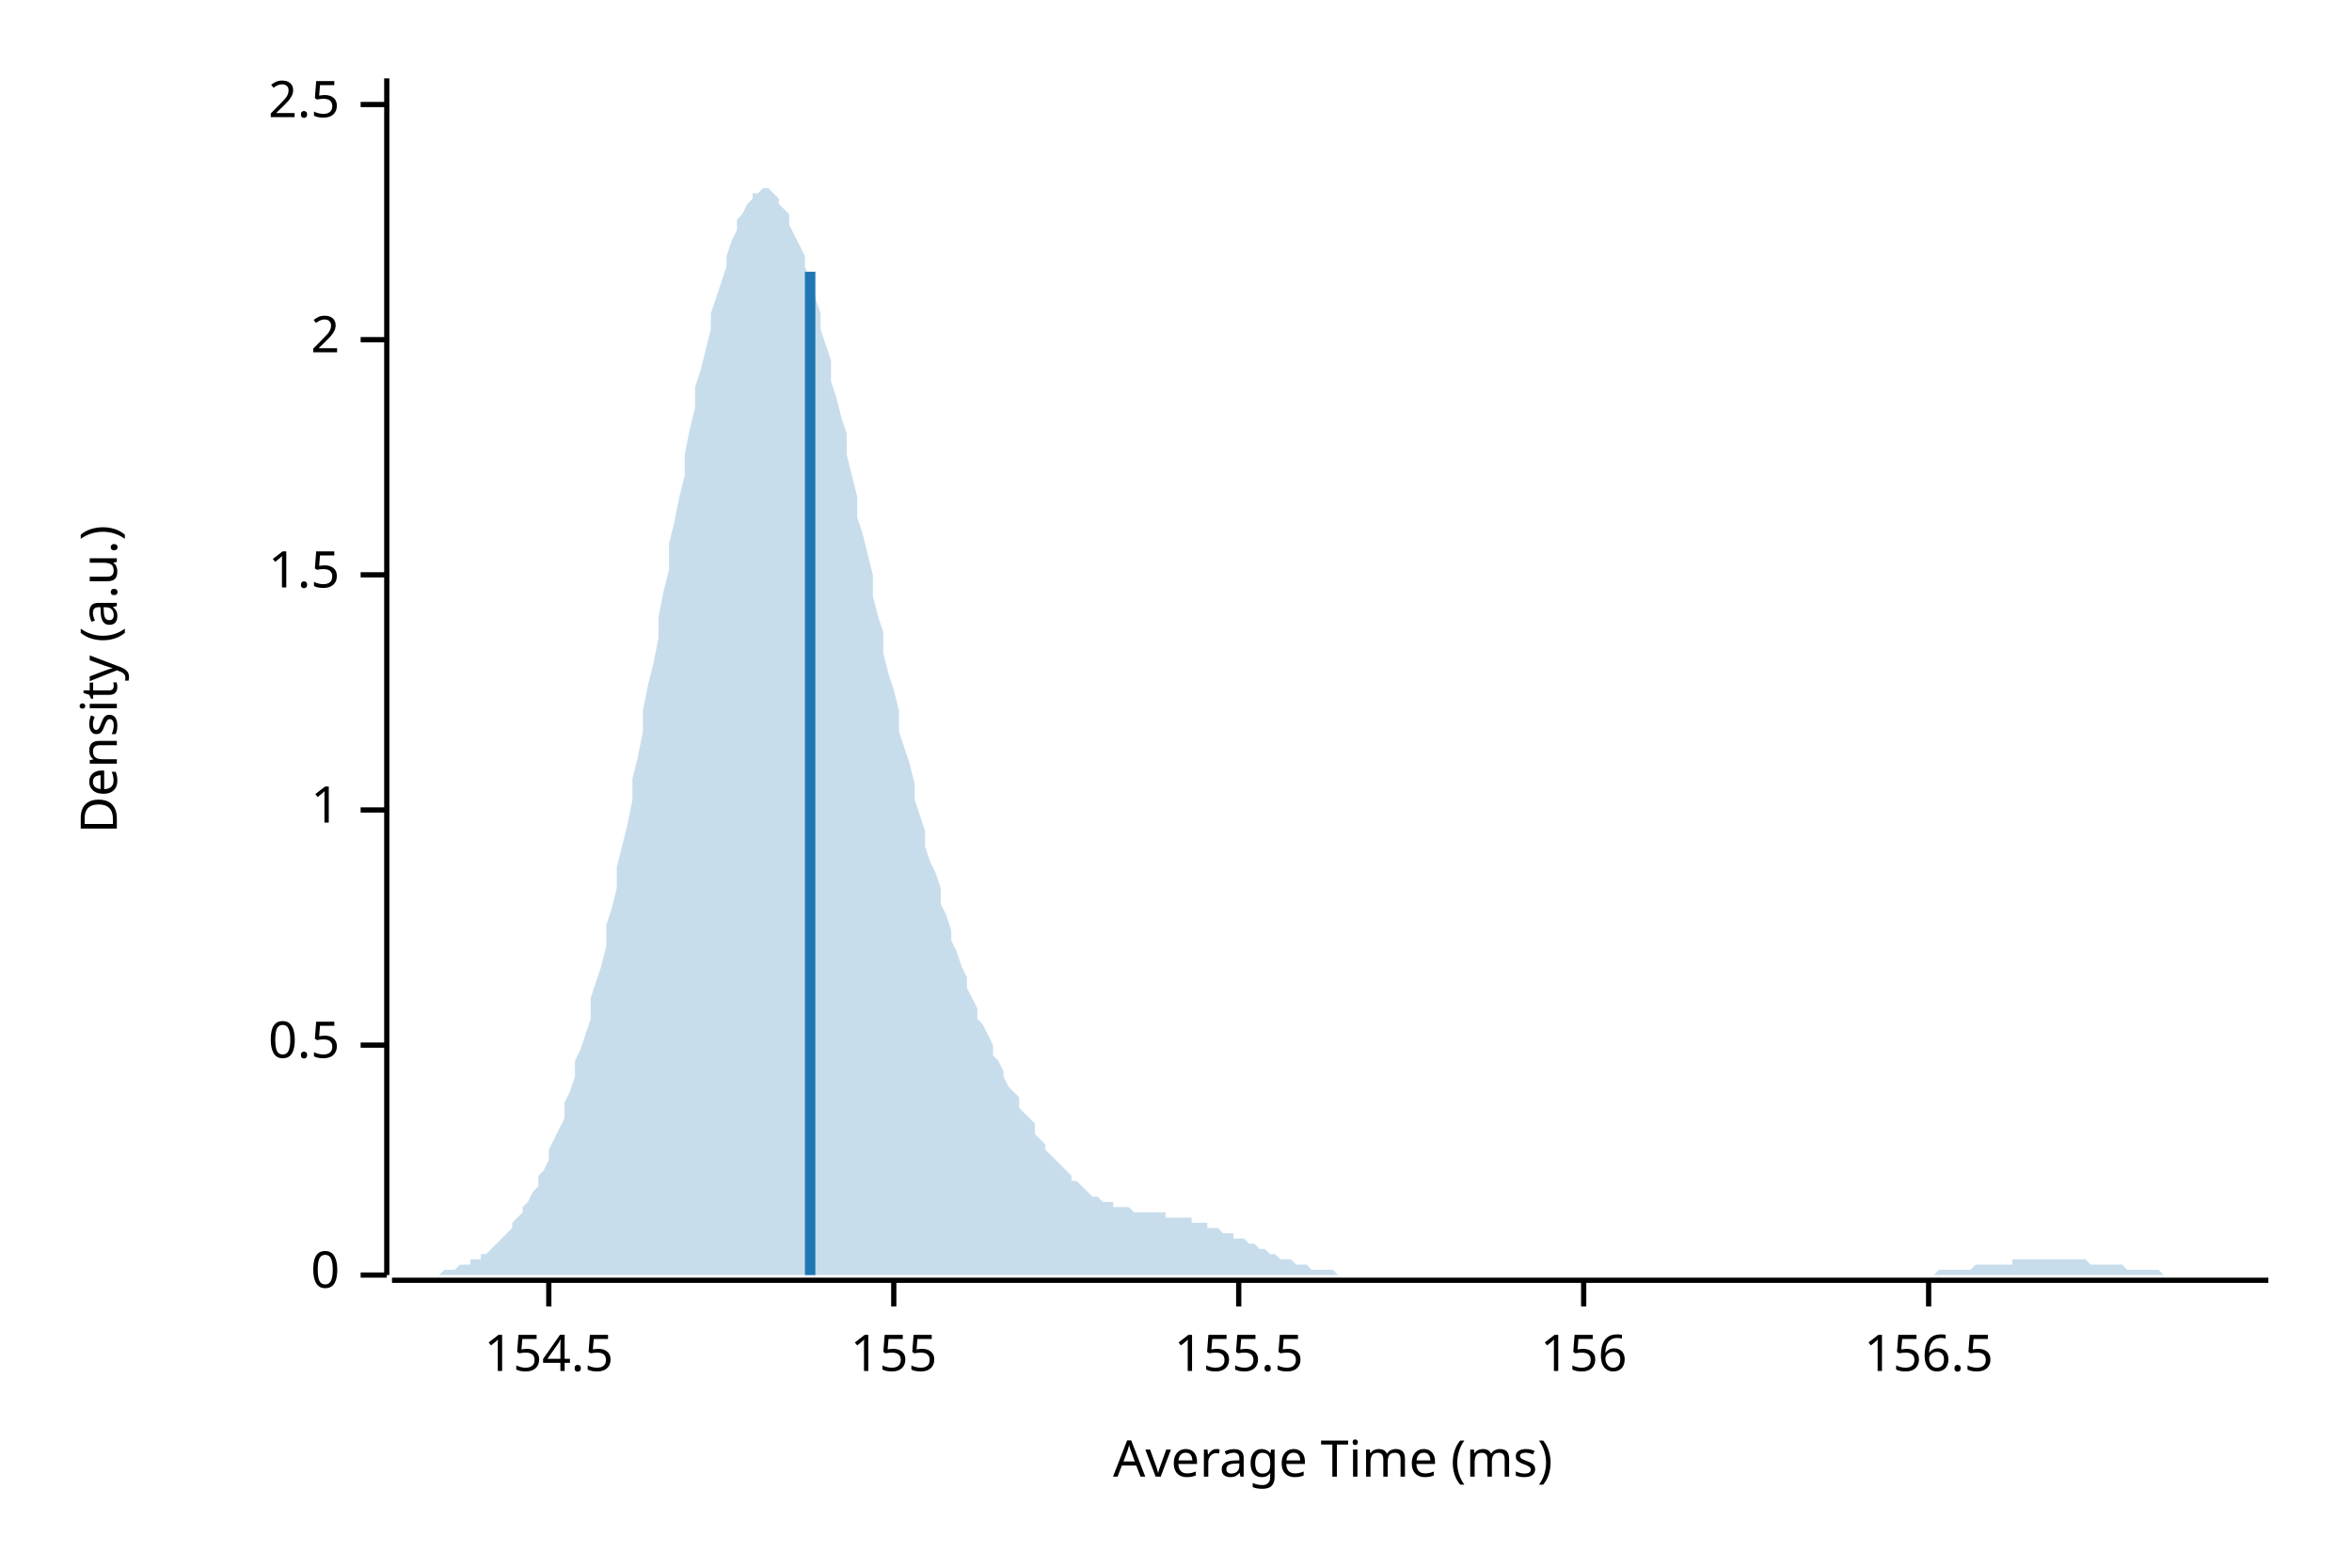
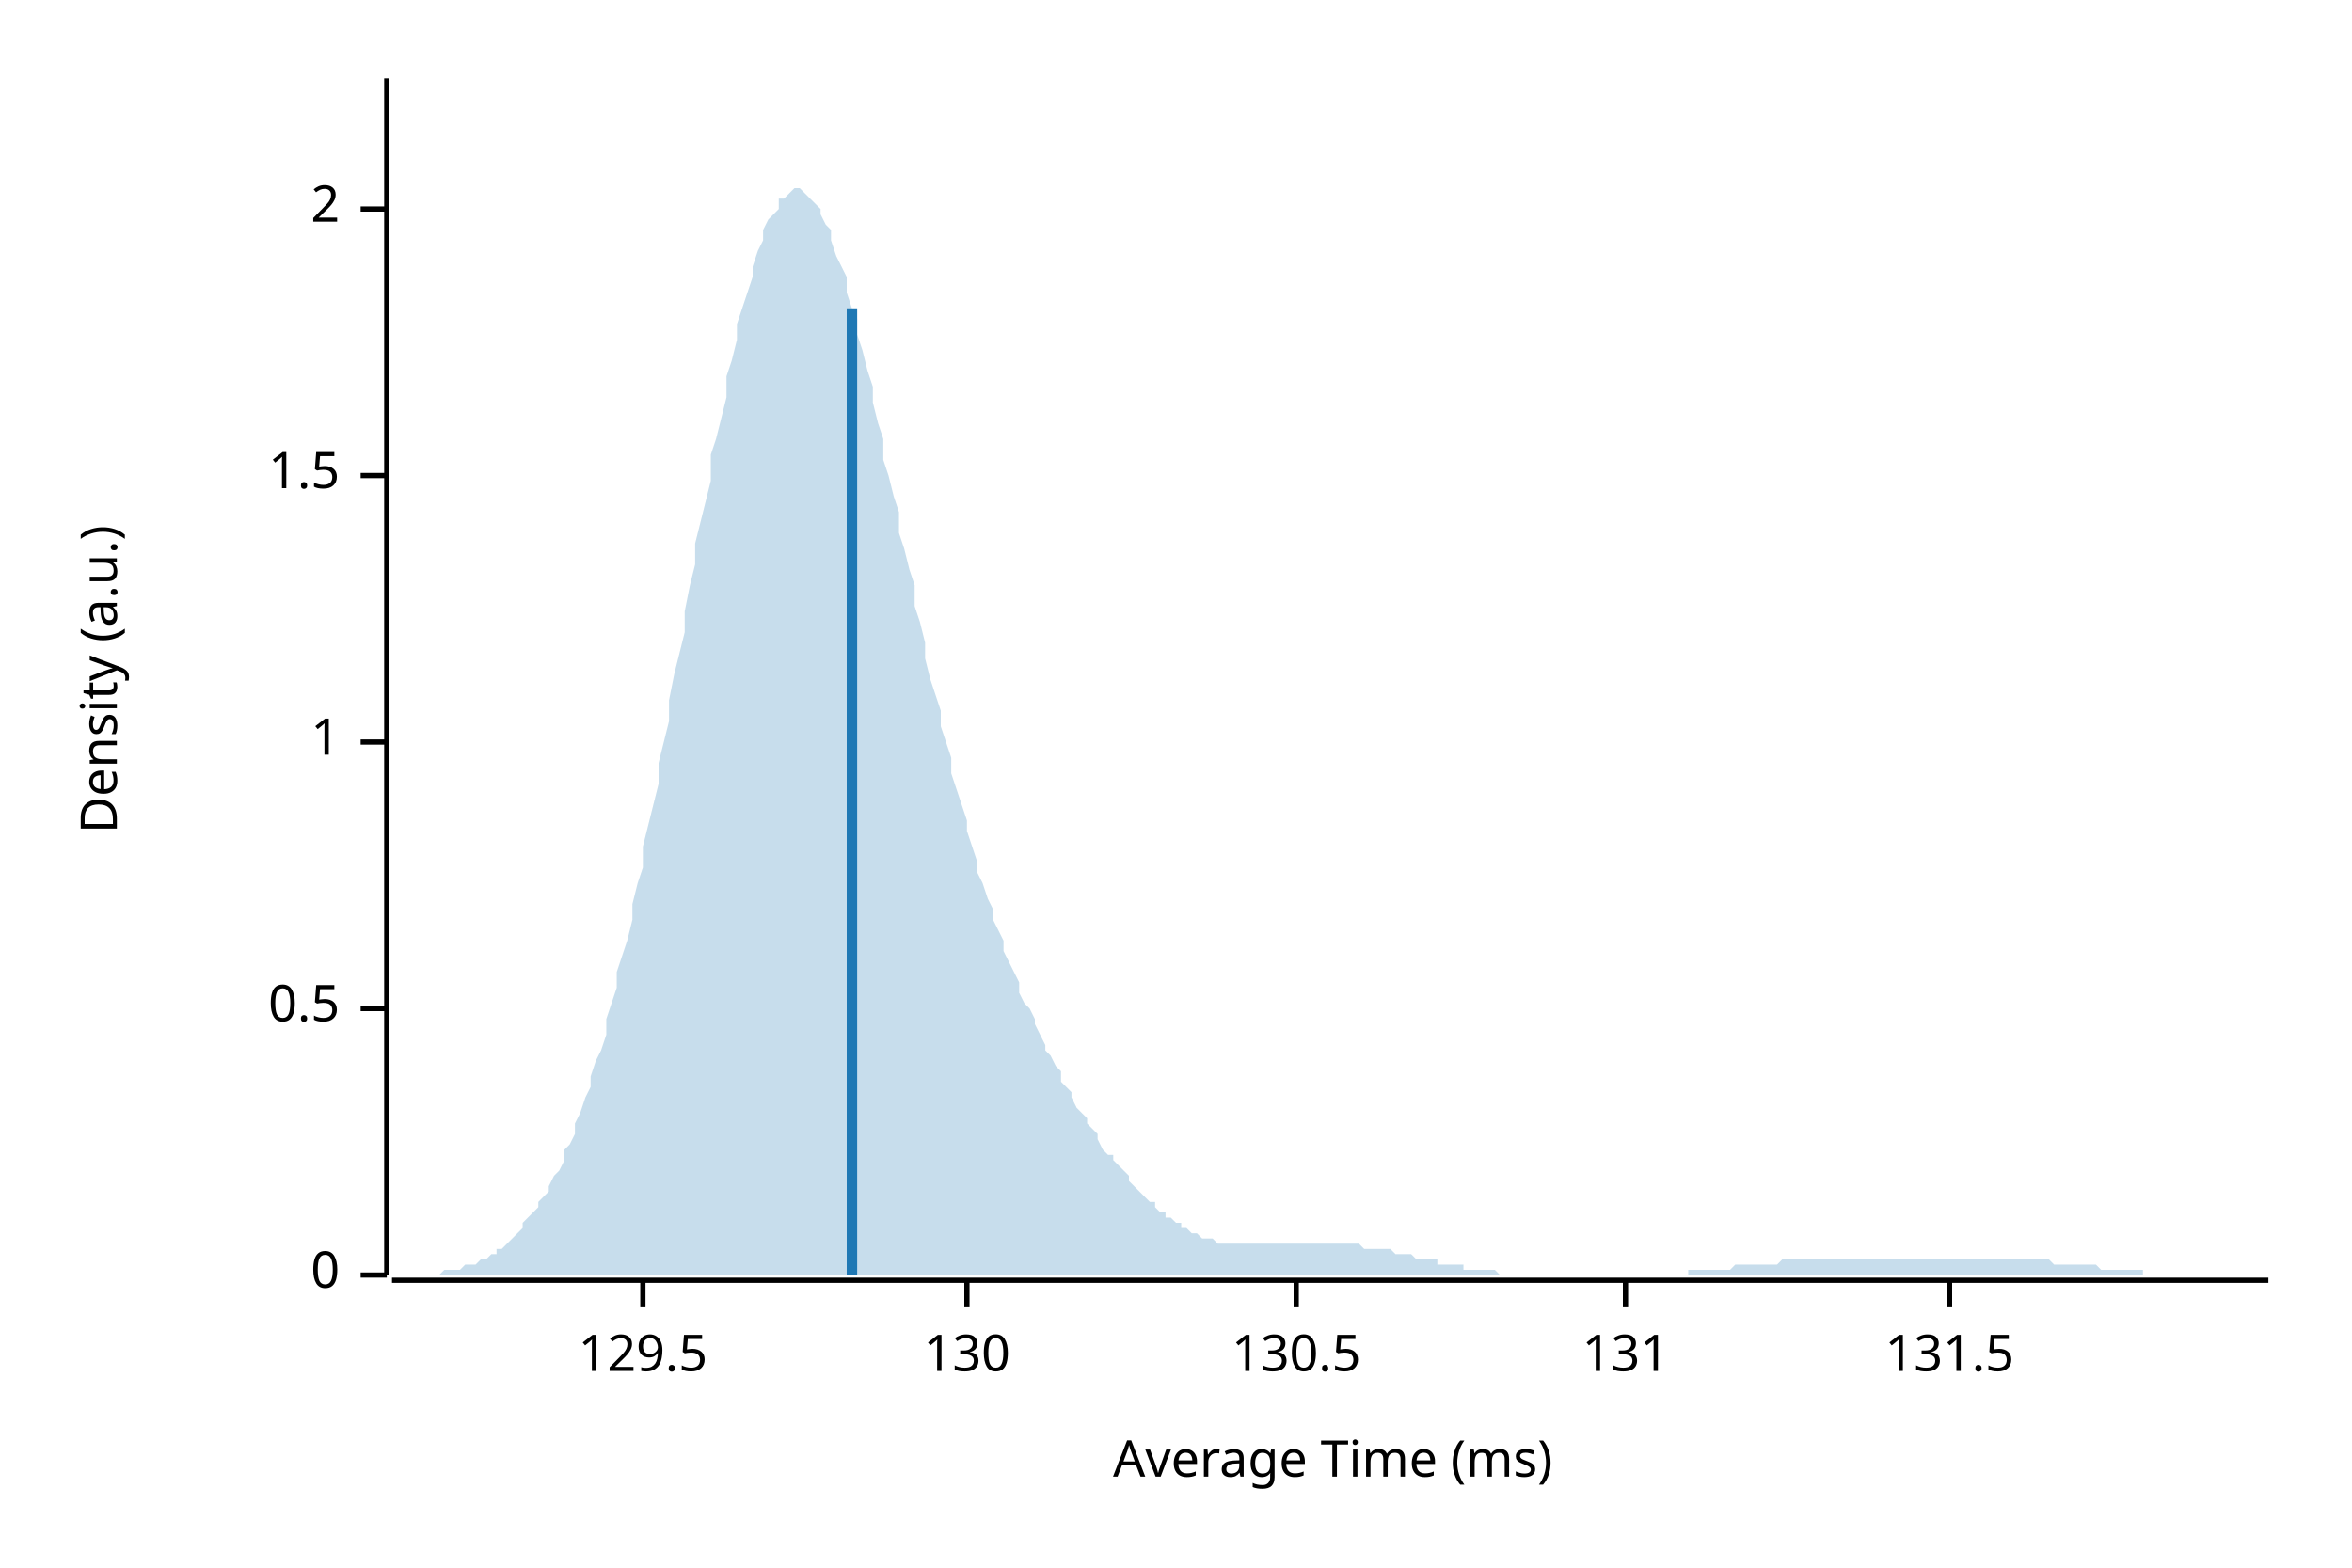
<svg xmlns="http://www.w3.org/2000/svg" width="450" height="300" viewBox="0 0 450 300">
  <text x="15" y="130" dy="0.76em" text-anchor="middle" font-family="sans-serif" font-size="9.677" opacity="1" fill="#000000" transform="rotate(270, 15, 130)">
Density (a.u.)
</text>
  <text x="255" y="285" dy="-0.5ex" text-anchor="middle" font-family="sans-serif" font-size="9.677" opacity="1" fill="#000000">
Average Time (ms)
</text>
  <polyline fill="none" opacity="1" stroke="#000000" stroke-width="1" points="74,15 74,244 " />
  <text x="65" y="244" dy="0.5ex" text-anchor="end" font-family="sans-serif" font-size="9.677" opacity="1" fill="#000000">
0
</text>
  <polyline fill="none" opacity="1" stroke="#000000" stroke-width="1" points="69,244 74,244 " />
-   <text x="65" y="200" dy="0.5ex" text-anchor="end" font-family="sans-serif" font-size="9.677" opacity="1" fill="#000000">
+   <text x="65" y="193" dy="0.5ex" text-anchor="end" font-family="sans-serif" font-size="9.677" opacity="1" fill="#000000">
0.5
</text>
-   <polyline fill="none" opacity="1" stroke="#000000" stroke-width="1" points="69,200 74,200 " />
-   <text x="65" y="155" dy="0.5ex" text-anchor="end" font-family="sans-serif" font-size="9.677" opacity="1" fill="#000000">
+   <polyline fill="none" opacity="1" stroke="#000000" stroke-width="1" points="69,193 74,193 " />
+   <text x="65" y="142" dy="0.5ex" text-anchor="end" font-family="sans-serif" font-size="9.677" opacity="1" fill="#000000">
1
</text>
-   <polyline fill="none" opacity="1" stroke="#000000" stroke-width="1" points="69,155 74,155 " />
-   <text x="65" y="110" dy="0.5ex" text-anchor="end" font-family="sans-serif" font-size="9.677" opacity="1" fill="#000000">
+   <polyline fill="none" opacity="1" stroke="#000000" stroke-width="1" points="69,142 74,142 " />
+   <text x="65" y="91" dy="0.5ex" text-anchor="end" font-family="sans-serif" font-size="9.677" opacity="1" fill="#000000">
1.5
</text>
-   <polyline fill="none" opacity="1" stroke="#000000" stroke-width="1" points="69,110 74,110 " />
-   <text x="65" y="65" dy="0.5ex" text-anchor="end" font-family="sans-serif" font-size="9.677" opacity="1" fill="#000000">
+   <polyline fill="none" opacity="1" stroke="#000000" stroke-width="1" points="69,91 74,91 " />
+   <text x="65" y="40" dy="0.5ex" text-anchor="end" font-family="sans-serif" font-size="9.677" opacity="1" fill="#000000">
2
</text>
-   <polyline fill="none" opacity="1" stroke="#000000" stroke-width="1" points="69,65 74,65 " />
-   <text x="65" y="20" dy="0.5ex" text-anchor="end" font-family="sans-serif" font-size="9.677" opacity="1" fill="#000000">
- 2.5
+   <polyline fill="none" opacity="1" stroke="#000000" stroke-width="1" points="69,40 74,40 " />
+   <polyline fill="none" opacity="1" stroke="#000000" stroke-width="1" points="75,245 434,245 " />
+   <text x="123" y="255" dy="0.76em" text-anchor="middle" font-family="sans-serif" font-size="9.677" opacity="1" fill="#000000">
+ 129.5
</text>
-   <polyline fill="none" opacity="1" stroke="#000000" stroke-width="1" points="69,20 74,20 " />
-   <polyline fill="none" opacity="1" stroke="#000000" stroke-width="1" points="75,245 434,245 " />
-   <text x="105" y="255" dy="0.76em" text-anchor="middle" font-family="sans-serif" font-size="9.677" opacity="1" fill="#000000">
- 154.5
+   <polyline fill="none" opacity="1" stroke="#000000" stroke-width="1" points="123,245 123,250 " />
+   <text x="185" y="255" dy="0.76em" text-anchor="middle" font-family="sans-serif" font-size="9.677" opacity="1" fill="#000000">
+ 130
</text>
-   <polyline fill="none" opacity="1" stroke="#000000" stroke-width="1" points="105,245 105,250 " />
-   <text x="171" y="255" dy="0.76em" text-anchor="middle" font-family="sans-serif" font-size="9.677" opacity="1" fill="#000000">
- 155
+   <polyline fill="none" opacity="1" stroke="#000000" stroke-width="1" points="185,245 185,250 " />
+   <text x="248" y="255" dy="0.76em" text-anchor="middle" font-family="sans-serif" font-size="9.677" opacity="1" fill="#000000">
+ 130.5
</text>
-   <polyline fill="none" opacity="1" stroke="#000000" stroke-width="1" points="171,245 171,250 " />
-   <text x="237" y="255" dy="0.76em" text-anchor="middle" font-family="sans-serif" font-size="9.677" opacity="1" fill="#000000">
- 155.5
+   <polyline fill="none" opacity="1" stroke="#000000" stroke-width="1" points="248,245 248,250 " />
+   <text x="311" y="255" dy="0.76em" text-anchor="middle" font-family="sans-serif" font-size="9.677" opacity="1" fill="#000000">
+ 131
</text>
-   <polyline fill="none" opacity="1" stroke="#000000" stroke-width="1" points="237,245 237,250 " />
-   <text x="303" y="255" dy="0.76em" text-anchor="middle" font-family="sans-serif" font-size="9.677" opacity="1" fill="#000000">
- 156
+   <polyline fill="none" opacity="1" stroke="#000000" stroke-width="1" points="311,245 311,250 " />
+   <text x="373" y="255" dy="0.76em" text-anchor="middle" font-family="sans-serif" font-size="9.677" opacity="1" fill="#000000">
+ 131.5
</text>
-   <polyline fill="none" opacity="1" stroke="#000000" stroke-width="1" points="303,245 303,250 " />
-   <text x="369" y="255" dy="0.76em" text-anchor="middle" font-family="sans-serif" font-size="9.677" opacity="1" fill="#000000">
- 156.5
- </text>
-   <polyline fill="none" opacity="1" stroke="#000000" stroke-width="1" points="369,245 369,250 " />
-   <polygon opacity="0.25" fill="#1F78B4" points="75,244 75,244 76,244 77,244 77,244 78,244 79,244 80,244 80,244 81,244 82,244 82,244 83,244 84,244 85,243 85,243 86,243 87,243 87,243 88,242 89,242 90,242 90,241 91,241 92,241 92,240 93,240 94,239 95,238 95,238 96,237 97,236 98,235 98,234 99,233 100,232 100,231 101,230 102,228 103,227 103,225 104,224 105,222 105,220 106,218 107,216 108,214 108,211 109,209 110,206 110,203 111,201 112,198 113,195 113,191 114,188 115,185 116,181 116,177 117,174 118,170 118,166 119,162 120,158 121,153 121,149 122,145 123,140 123,136 124,131 125,127 126,122 126,118 127,113 128,109 128,104 129,100 130,95 131,91 131,87 132,82 133,78 133,74 134,71 135,67 136,63 136,60 137,57 138,54 139,51 139,49 140,46 141,44 141,42 142,41 143,39 144,38 144,37 145,37 146,36 146,36 147,36 148,37 149,38 149,39 150,40 151,41 151,43 152,45 153,47 154,49 154,51 155,54 156,57 157,60 157,63 158,66 159,69 159,73 160,76 161,80 162,83 162,87 163,91 164,95 164,99 165,102 166,106 167,110 167,114 168,118 169,121 169,125 170,129 171,132 172,136 172,140 173,143 174,146 175,150 175,153 176,156 177,159 177,162 178,165 179,167 180,170 180,173 181,175 182,178 182,180 183,182 184,185 185,187 185,189 186,191 187,193 187,195 188,196 189,198 190,200 190,202 191,203 192,205 192,206 193,208 194,209 195,210 195,212 196,213 197,214 198,215 198,217 199,218 200,219 200,220 201,221 202,222 203,223 203,223 204,224 205,225 205,226 206,226 207,227 208,228 208,228 209,229 210,229 210,229 211,230 212,230 213,230 213,231 214,231 215,231 216,231 216,231 217,232 218,232 218,232 219,232 220,232 221,232 221,232 222,232 223,232 223,233 224,233 225,233 226,233 226,233 227,233 228,233 228,234 229,234 230,234 231,234 231,235 232,235 233,235 233,235 234,236 235,236 236,236 236,237 237,237 238,237 239,238 239,238 240,238 241,239 241,239 242,239 243,240 244,240 244,240 245,241 246,241 246,241 247,241 248,242 249,242 249,242 250,242 251,243 251,243 252,243 253,243 254,243 254,243 255,243 256,244 257,244 257,244 258,244 259,244 259,244 260,244 261,244 262,244 262,244 263,244 264,244 264,244 265,244 266,244 267,244 267,244 268,244 269,244 269,244 270,244 271,244 272,244 272,244 273,244 274,244 275,244 275,244 276,244 277,244 277,244 278,244 279,244 280,244 280,244 281,244 282,244 282,244 283,244 284,244 285,244 285,244 286,244 287,244 287,244 288,244 289,244 290,244 290,244 291,244 292,244 292,244 293,244 294,244 295,244 295,244 296,244 297,244 298,244 298,244 299,244 300,244 300,244 301,244 302,244 303,244 303,244 304,244 305,244 305,244 306,244 307,244 308,244 308,244 309,244 310,244 310,244 311,244 312,244 313,244 313,244 314,244 315,244 316,244 316,244 317,244 318,244 318,244 319,244 320,244 321,244 321,244 322,244 323,244 323,244 324,244 325,244 326,244 326,244 327,244 328,244 328,244 329,244 330,244 331,244 331,244 332,244 333,244 333,244 334,244 335,244 336,244 336,244 337,244 338,244 339,244 339,244 340,244 341,244 341,244 342,244 343,244 344,244 344,244 345,244 346,244 346,244 347,244 348,244 349,244 349,244 350,244 351,244 351,244 352,244 353,244 354,244 354,244 355,244 356,244 357,244 357,244 358,244 359,244 359,244 360,244 361,244 362,244 362,244 363,244 364,244 364,244 365,244 366,244 367,244 367,244 368,244 369,244 369,244 370,244 371,243 372,243 372,243 373,243 374,243 375,243 375,243 376,243 377,243 377,243 378,242 379,242 380,242 380,242 381,242 382,242 382,242 383,242 384,242 385,242 385,241 386,241 387,241 387,241 388,241 389,241 390,241 390,241 391,241 392,241 392,241 393,241 394,241 395,241 395,241 396,241 397,241 398,241 398,241 399,241 400,242 400,242 401,242 402,242 403,242 403,242 404,242 405,242 405,242 406,242 407,243 408,243 408,243 409,243 410,243 410,243 411,243 412,243 413,243 413,243 414,244 415,244 416,244 416,244 417,244 418,244 418,244 419,244 420,244 421,244 421,244 422,244 423,244 423,244 424,244 425,244 426,244 426,244 427,244 428,244 428,244 429,244 430,244 431,244 431,244 432,244 433,244 434,244 434,244 75,244 " />
-   <polyline fill="none" opacity="1" stroke="#1F78B4" stroke-width="2" points="155,244 155,52 " />
+   <polyline fill="none" opacity="1" stroke="#000000" stroke-width="1" points="373,245 373,250 " />
+   <polygon opacity="0.25" fill="#1F78B4" points="75,244 75,244 76,244 77,244 77,244 78,244 79,244 80,244 80,244 81,244 82,244 82,244 83,244 84,244 85,243 85,243 86,243 87,243 87,243 88,243 89,242 90,242 90,242 91,242 92,241 92,241 93,241 94,240 95,240 95,239 96,239 97,238 98,237 98,237 99,236 100,235 100,234 101,233 102,232 103,231 103,230 104,229 105,228 105,227 106,225 107,224 108,222 108,220 109,219 110,217 110,215 111,213 112,210 113,208 113,206 114,203 115,201 116,198 116,195 117,192 118,189 118,186 119,183 120,180 121,176 121,173 122,169 123,166 123,162 124,158 125,154 126,150 126,146 127,142 128,138 128,134 129,129 130,125 131,121 131,117 132,112 133,108 133,104 134,100 135,96 136,92 136,87 137,84 138,80 139,76 139,72 140,69 141,65 141,62 142,59 143,56 144,53 144,51 145,48 146,46 146,44 147,42 148,41 149,40 149,38 150,38 151,37 151,37 152,36 153,36 154,37 154,37 155,38 156,39 157,40 157,41 158,43 159,44 159,46 160,49 161,51 162,53 162,56 163,59 164,61 164,64 165,67 166,71 167,74 167,77 168,81 169,84 169,88 170,91 171,95 172,98 172,102 173,105 174,109 175,112 175,116 176,119 177,123 177,126 178,130 179,133 180,136 180,139 181,142 182,145 182,148 183,151 184,154 185,157 185,159 186,162 187,165 187,167 188,169 189,172 190,174 190,176 191,178 192,180 192,182 193,184 194,186 195,188 195,190 196,192 197,193 198,195 198,196 199,198 200,200 200,201 201,202 202,204 203,205 203,207 204,208 205,209 205,210 206,212 207,213 208,214 208,215 209,216 210,217 210,218 211,220 212,221 213,221 213,222 214,223 215,224 216,225 216,226 217,227 218,228 218,228 219,229 220,230 221,230 221,231 222,232 223,232 223,233 224,233 225,234 226,234 226,235 227,235 228,236 228,236 229,236 230,237 231,237 231,237 232,237 233,238 233,238 234,238 235,238 236,238 236,238 237,238 238,238 239,238 239,238 240,238 241,238 241,238 242,238 243,238 244,238 244,238 245,238 246,238 246,238 247,238 248,238 249,238 249,238 250,238 251,238 251,238 252,238 253,238 254,238 254,238 255,238 256,238 257,238 257,238 258,238 259,238 259,238 260,238 261,239 262,239 262,239 263,239 264,239 264,239 265,239 266,239 267,240 267,240 268,240 269,240 269,240 270,240 271,241 272,241 272,241 273,241 274,241 275,241 275,242 276,242 277,242 277,242 278,242 279,242 280,242 280,243 281,243 282,243 282,243 283,243 284,243 285,243 285,243 286,243 287,244 287,244 288,244 289,244 290,244 290,244 291,244 292,244 292,244 293,244 294,244 295,244 295,244 296,244 297,244 298,244 298,244 299,244 300,244 300,244 301,244 302,244 303,244 303,244 304,244 305,244 305,244 306,244 307,244 308,244 308,244 309,244 310,244 310,244 311,244 312,244 313,244 313,244 314,244 315,244 316,244 316,244 317,244 318,244 318,244 319,244 320,244 321,244 321,244 322,244 323,244 323,243 324,243 325,243 326,243 326,243 327,243 328,243 328,243 329,243 330,243 331,243 331,243 332,242 333,242 333,242 334,242 335,242 336,242 336,242 337,242 338,242 339,242 339,242 340,242 341,241 341,241 342,241 343,241 344,241 344,241 345,241 346,241 346,241 347,241 348,241 349,241 349,241 350,241 351,241 351,241 352,241 353,241 354,241 354,241 355,241 356,241 357,241 357,241 358,241 359,241 359,241 360,241 361,241 362,241 362,241 363,241 364,241 364,241 365,241 366,241 367,241 367,241 368,241 369,241 369,241 370,241 371,241 372,241 372,241 373,241 374,241 375,241 375,241 376,241 377,241 377,241 378,241 379,241 380,241 380,241 381,241 382,241 382,241 383,241 384,241 385,241 385,241 386,241 387,241 387,241 388,241 389,241 390,241 390,241 391,241 392,241 392,241 393,242 394,242 395,242 395,242 396,242 397,242 398,242 398,242 399,242 400,242 400,242 401,242 402,243 403,243 403,243 404,243 405,243 405,243 406,243 407,243 408,243 408,243 409,243 410,243 410,244 411,244 412,244 413,244 413,244 414,244 415,244 416,244 416,244 417,244 418,244 418,244 419,244 420,244 421,244 421,244 422,244 423,244 423,244 424,244 425,244 426,244 426,244 427,244 428,244 428,244 429,244 430,244 431,244 431,244 432,244 433,244 434,244 434,244 75,244 " />
+   <polyline fill="none" opacity="1" stroke="#1F78B4" stroke-width="2" points="163,244 163,59 " />
</svg>
